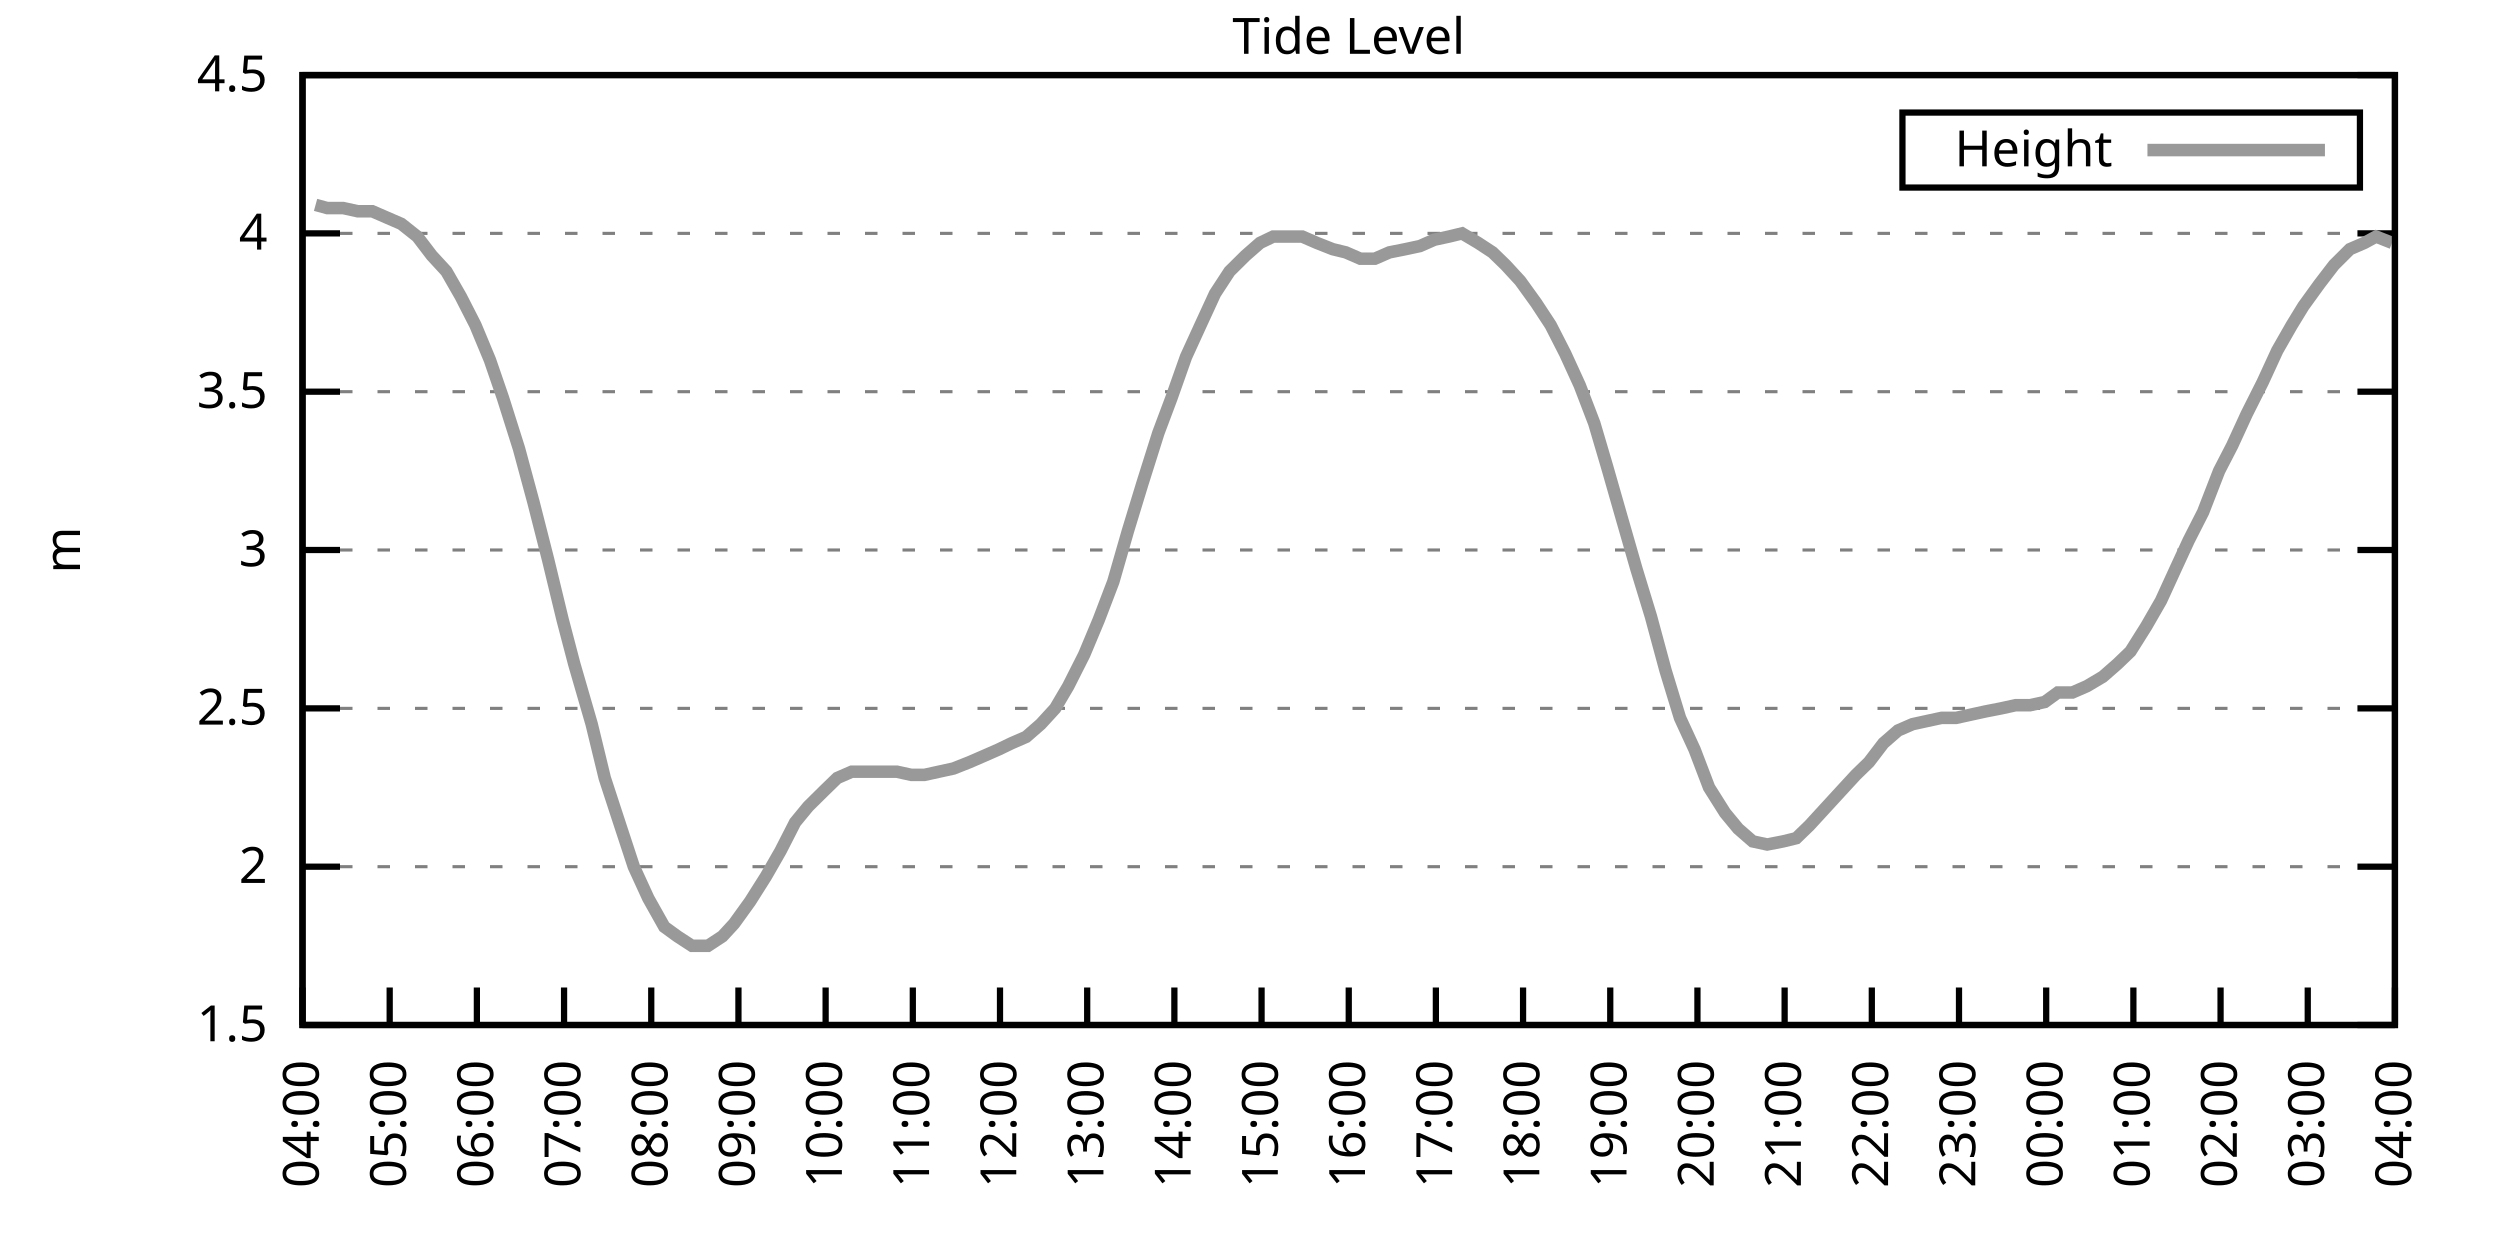
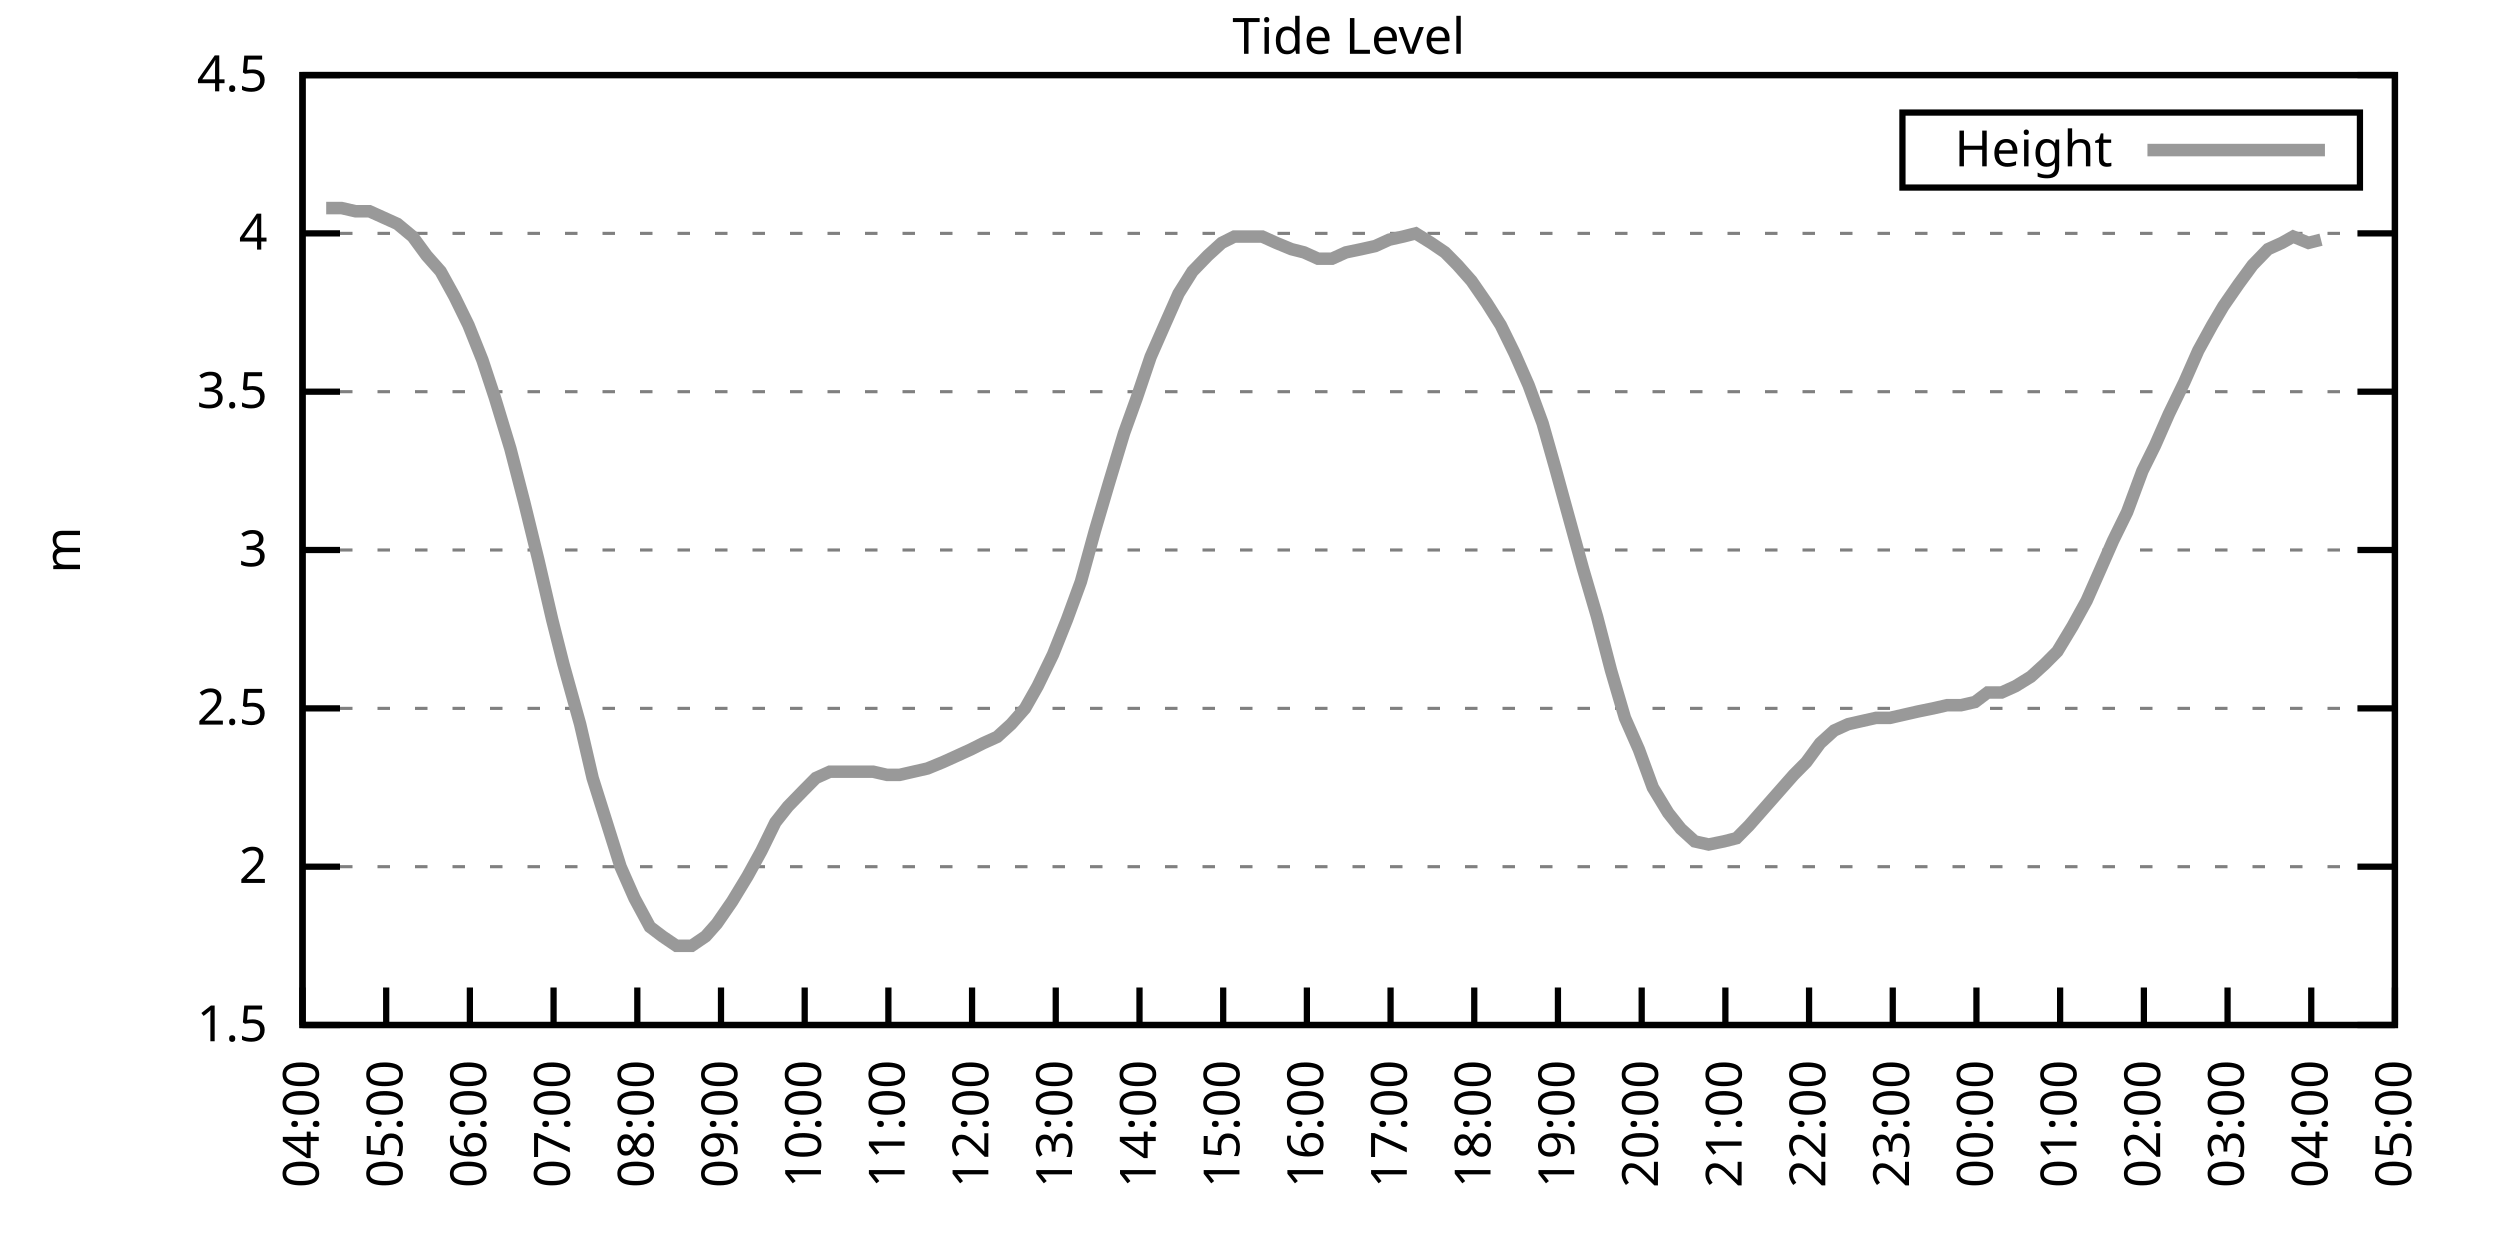
<svg xmlns="http://www.w3.org/2000/svg" xmlns:xlink="http://www.w3.org/1999/xlink" width="400" height="200" viewBox="0 0 400 200">
  <g id="gnuplot_canvas">
    <rect x="0" y="0" width="400" height="200" fill="none" />
    <defs>
      <circle id="gpDot" r="0.5" stroke-width="0.5" stroke="currentColor" />
      <path id="gpPt0" stroke-width="0.333" stroke="currentColor" d="M-1,0 h2 M0,-1 v2" />
      <path id="gpPt1" stroke-width="0.333" stroke="currentColor" d="M-1,-1 L1,1 M1,-1 L-1,1" />
      <path id="gpPt2" stroke-width="0.333" stroke="currentColor" d="M-1,0 L1,0 M0,-1 L0,1 M-1,-1 L1,1 M-1,1 L1,-1" />
      <rect id="gpPt3" stroke-width="0.333" stroke="currentColor" x="-1" y="-1" width="2" height="2" />
      <rect id="gpPt4" stroke-width="0.333" stroke="currentColor" fill="currentColor" x="-1" y="-1" width="2" height="2" />
      <circle id="gpPt5" stroke-width="0.333" stroke="currentColor" cx="0" cy="0" r="1" />
      <use xlink:href="#gpPt5" id="gpPt6" fill="currentColor" stroke="none" />
      <path id="gpPt7" stroke-width="0.333" stroke="currentColor" d="M0,-1.33 L-1.33,0.67 L1.33,0.67 z" />
      <use xlink:href="#gpPt7" id="gpPt8" fill="currentColor" stroke="none" />
      <use xlink:href="#gpPt7" id="gpPt9" stroke="currentColor" transform="rotate(180)" />
      <use xlink:href="#gpPt9" id="gpPt10" fill="currentColor" stroke="none" />
      <use xlink:href="#gpPt3" id="gpPt11" stroke="currentColor" transform="rotate(45)" />
      <use xlink:href="#gpPt11" id="gpPt12" fill="currentColor" stroke="none" />
      <path id="gpPt13" stroke-width="0.333" stroke="currentColor" d="M0,1.330 L1.265,0.411 L0.782,-1.067 L-0.782,-1.076 L-1.265,0.411 z" />
      <use xlink:href="#gpPt13" id="gpPt14" fill="currentColor" stroke="none" />
      <filter id="textbox" filterUnits="objectBoundingBox" x="0" y="0" height="1" width="1">
        <feFlood flood-color="white" flood-opacity="1" result="bgnd" />
        <feComposite in="SourceGraphic" in2="bgnd" operator="atop" />
      </filter>
      <filter id="greybox" filterUnits="objectBoundingBox" x="0" y="0" height="1" width="1">
        <feFlood flood-color="lightgrey" flood-opacity="1" result="grey" />
        <feComposite in="SourceGraphic" in2="grey" operator="atop" />
      </filter>
    </defs>
    <g fill="none" color="white" stroke="currentColor" stroke-width="1.00" stroke-linecap="butt" stroke-linejoin="miter">
</g>
    <g fill="none" color="black" stroke="currentColor" stroke-width="1.00" stroke-linecap="butt" stroke-linejoin="miter">
      <g stroke="none" shape-rendering="crispEdges">
        <polygon fill="rgb(255, 255, 255)" points="48.40,164.00 383.18,164.00 383.18,12.02 48.40,12.02 " />
      </g>
    </g>
    <g fill="none" color="black" stroke="currentColor" stroke-width="1.00" stroke-linecap="butt" stroke-linejoin="miter">
</g>
    <g fill="none" color="black" stroke="black" stroke-width="0.50" stroke-linecap="butt" stroke-linejoin="miter">
</g>
    <g fill="none" color="gray" stroke="currentColor" stroke-width="0.50" stroke-linecap="butt" stroke-linejoin="miter">
      <path stroke="gray" stroke-dasharray="2,4" class="gridline" d="M48.40,164.00 L383.19,164.00  " />
    </g>
    <g fill="none" color="gray" stroke="gray" stroke-width="1.00" stroke-linecap="butt" stroke-linejoin="miter">
</g>
    <g fill="none" color="black" stroke="currentColor" stroke-width="1.00" stroke-linecap="butt" stroke-linejoin="miter">
      <path stroke="black" d="M48.40,164.00 L54.40,164.00 M383.19,164.00 L377.19,164.00  " />
      <g transform="translate(42.80,166.60)" stroke="none" fill="black" font-family="Sans" font-size="8.00" text-anchor="end">
        <text>
          <tspan font-family="Sans"> 1.5</tspan>
        </text>
      </g>
    </g>
    <g fill="none" color="black" stroke="currentColor" stroke-width="1.00" stroke-linecap="butt" stroke-linejoin="miter">
</g>
    <g fill="none" color="black" stroke="black" stroke-width="0.50" stroke-linecap="butt" stroke-linejoin="miter">
</g>
    <g fill="none" color="gray" stroke="currentColor" stroke-width="0.50" stroke-linecap="butt" stroke-linejoin="miter">
      <path stroke="gray" stroke-dasharray="2,4" class="gridline" d="M48.40,138.67 L383.19,138.67  " />
    </g>
    <g fill="none" color="gray" stroke="gray" stroke-width="1.00" stroke-linecap="butt" stroke-linejoin="miter">
</g>
    <g fill="none" color="black" stroke="currentColor" stroke-width="1.00" stroke-linecap="butt" stroke-linejoin="miter">
      <path stroke="black" d="M48.40,138.67 L54.40,138.67 M383.19,138.67 L377.19,138.67  " />
      <g transform="translate(42.80,141.27)" stroke="none" fill="black" font-family="Sans" font-size="8.00" text-anchor="end">
        <text>
          <tspan font-family="Sans"> 2</tspan>
        </text>
      </g>
    </g>
    <g fill="none" color="black" stroke="currentColor" stroke-width="1.00" stroke-linecap="butt" stroke-linejoin="miter">
</g>
    <g fill="none" color="black" stroke="black" stroke-width="0.50" stroke-linecap="butt" stroke-linejoin="miter">
</g>
    <g fill="none" color="gray" stroke="currentColor" stroke-width="0.50" stroke-linecap="butt" stroke-linejoin="miter">
      <path stroke="gray" stroke-dasharray="2,4" class="gridline" d="M48.40,113.34 L383.19,113.34  " />
    </g>
    <g fill="none" color="gray" stroke="gray" stroke-width="1.00" stroke-linecap="butt" stroke-linejoin="miter">
</g>
    <g fill="none" color="black" stroke="currentColor" stroke-width="1.00" stroke-linecap="butt" stroke-linejoin="miter">
      <path stroke="black" d="M48.40,113.34 L54.40,113.34 M383.19,113.34 L377.19,113.34  " />
      <g transform="translate(42.80,115.94)" stroke="none" fill="black" font-family="Sans" font-size="8.00" text-anchor="end">
        <text>
          <tspan font-family="Sans"> 2.5</tspan>
        </text>
      </g>
    </g>
    <g fill="none" color="black" stroke="currentColor" stroke-width="1.00" stroke-linecap="butt" stroke-linejoin="miter">
</g>
    <g fill="none" color="black" stroke="black" stroke-width="0.50" stroke-linecap="butt" stroke-linejoin="miter">
</g>
    <g fill="none" color="gray" stroke="currentColor" stroke-width="0.50" stroke-linecap="butt" stroke-linejoin="miter">
      <path stroke="gray" stroke-dasharray="2,4" class="gridline" d="M48.40,88.00 L383.19,88.00  " />
    </g>
    <g fill="none" color="gray" stroke="gray" stroke-width="1.00" stroke-linecap="butt" stroke-linejoin="miter">
</g>
    <g fill="none" color="black" stroke="currentColor" stroke-width="1.00" stroke-linecap="butt" stroke-linejoin="miter">
      <path stroke="black" d="M48.40,88.00 L54.40,88.00 M383.19,88.00 L377.19,88.00  " />
      <g transform="translate(42.80,90.60)" stroke="none" fill="black" font-family="Sans" font-size="8.00" text-anchor="end">
        <text>
          <tspan font-family="Sans"> 3</tspan>
        </text>
      </g>
    </g>
    <g fill="none" color="black" stroke="currentColor" stroke-width="1.00" stroke-linecap="butt" stroke-linejoin="miter">
</g>
    <g fill="none" color="black" stroke="black" stroke-width="0.50" stroke-linecap="butt" stroke-linejoin="miter">
</g>
    <g fill="none" color="gray" stroke="currentColor" stroke-width="0.50" stroke-linecap="butt" stroke-linejoin="miter">
      <path stroke="gray" stroke-dasharray="2,4" class="gridline" d="M48.40,62.67 L383.19,62.67  " />
    </g>
    <g fill="none" color="gray" stroke="gray" stroke-width="1.00" stroke-linecap="butt" stroke-linejoin="miter">
</g>
    <g fill="none" color="black" stroke="currentColor" stroke-width="1.00" stroke-linecap="butt" stroke-linejoin="miter">
      <path stroke="black" d="M48.40,62.67 L54.40,62.67 M383.19,62.67 L377.19,62.67  " />
      <g transform="translate(42.80,65.27)" stroke="none" fill="black" font-family="Sans" font-size="8.00" text-anchor="end">
        <text>
          <tspan font-family="Sans"> 3.5</tspan>
        </text>
      </g>
    </g>
    <g fill="none" color="black" stroke="currentColor" stroke-width="1.00" stroke-linecap="butt" stroke-linejoin="miter">
</g>
    <g fill="none" color="black" stroke="black" stroke-width="0.50" stroke-linecap="butt" stroke-linejoin="miter">
</g>
    <g fill="none" color="gray" stroke="currentColor" stroke-width="0.50" stroke-linecap="butt" stroke-linejoin="miter">
      <path stroke="gray" stroke-dasharray="2,4" class="gridline" d="M48.40,37.34 L383.19,37.34  " />
    </g>
    <g fill="none" color="gray" stroke="gray" stroke-width="1.00" stroke-linecap="butt" stroke-linejoin="miter">
</g>
    <g fill="none" color="black" stroke="currentColor" stroke-width="1.00" stroke-linecap="butt" stroke-linejoin="miter">
      <path stroke="black" d="M48.40,37.34 L54.40,37.34 M383.19,37.34 L377.19,37.34  " />
      <g transform="translate(42.80,39.94)" stroke="none" fill="black" font-family="Sans" font-size="8.00" text-anchor="end">
        <text>
          <tspan font-family="Sans"> 4</tspan>
        </text>
      </g>
    </g>
    <g fill="none" color="black" stroke="currentColor" stroke-width="1.00" stroke-linecap="butt" stroke-linejoin="miter">
</g>
    <g fill="none" color="black" stroke="black" stroke-width="0.50" stroke-linecap="butt" stroke-linejoin="miter">
</g>
    <g fill="none" color="gray" stroke="currentColor" stroke-width="0.50" stroke-linecap="butt" stroke-linejoin="miter">
      <path stroke="gray" stroke-dasharray="2,4" class="gridline" d="M48.40,12.01 L383.19,12.01  " />
    </g>
    <g fill="none" color="gray" stroke="gray" stroke-width="1.00" stroke-linecap="butt" stroke-linejoin="miter">
</g>
    <g fill="none" color="black" stroke="currentColor" stroke-width="1.00" stroke-linecap="butt" stroke-linejoin="miter">
      <path stroke="black" d="M48.40,12.01 L54.40,12.01 M383.19,12.01 L377.19,12.01  " />
      <g transform="translate(42.80,14.61)" stroke="none" fill="black" font-family="Sans" font-size="8.00" text-anchor="end">
        <text>
          <tspan font-family="Sans"> 4.5</tspan>
        </text>
      </g>
    </g>
    <g fill="none" color="black" stroke="currentColor" stroke-width="1.00" stroke-linecap="butt" stroke-linejoin="miter">
      <path stroke="black" d="M48.40,164.00 L48.40,158.00  " />
      <g transform="translate(51.00,169.60) rotate(270.00)" stroke="none" fill="black" font-family="Sans" font-size="8.00" text-anchor="end">
        <text>
          <tspan font-family="Sans">04:00</tspan>
        </text>
      </g>
    </g>
    <g fill="none" color="black" stroke="currentColor" stroke-width="1.00" stroke-linecap="butt" stroke-linejoin="miter">
-       <path stroke="black" d="M62.35,164.00 L62.35,158.00  " />
-       <g transform="translate(64.95,169.60) rotate(270.00)" stroke="none" fill="black" font-family="Sans" font-size="8.00" text-anchor="end">
+       <path stroke="black" d="M61.79,164.00 L61.79,158.00  " />
+       <g transform="translate(64.39,169.60) rotate(270.00)" stroke="none" fill="black" font-family="Sans" font-size="8.00" text-anchor="end">
        <text>
          <tspan font-family="Sans">05:00</tspan>
        </text>
      </g>
    </g>
    <g fill="none" color="black" stroke="currentColor" stroke-width="1.00" stroke-linecap="butt" stroke-linejoin="miter">
-       <path stroke="black" d="M76.30,164.00 L76.30,158.00  " />
-       <g transform="translate(78.90,169.60) rotate(270.00)" stroke="none" fill="black" font-family="Sans" font-size="8.00" text-anchor="end">
+       <path stroke="black" d="M75.18,164.00 L75.18,158.00  " />
+       <g transform="translate(77.78,169.60) rotate(270.00)" stroke="none" fill="black" font-family="Sans" font-size="8.00" text-anchor="end">
        <text>
          <tspan font-family="Sans">06:00</tspan>
        </text>
      </g>
    </g>
    <g fill="none" color="black" stroke="currentColor" stroke-width="1.00" stroke-linecap="butt" stroke-linejoin="miter">
-       <path stroke="black" d="M90.25,164.00 L90.25,158.00  " />
-       <g transform="translate(92.85,169.60) rotate(270.00)" stroke="none" fill="black" font-family="Sans" font-size="8.00" text-anchor="end">
+       <path stroke="black" d="M88.57,164.00 L88.57,158.00  " />
+       <g transform="translate(91.17,169.60) rotate(270.00)" stroke="none" fill="black" font-family="Sans" font-size="8.00" text-anchor="end">
        <text>
          <tspan font-family="Sans">07:00</tspan>
        </text>
      </g>
    </g>
    <g fill="none" color="black" stroke="currentColor" stroke-width="1.00" stroke-linecap="butt" stroke-linejoin="miter">
-       <path stroke="black" d="M104.20,164.00 L104.20,158.00  " />
-       <g transform="translate(106.80,169.60) rotate(270.00)" stroke="none" fill="black" font-family="Sans" font-size="8.00" text-anchor="end">
+       <path stroke="black" d="M101.97,164.00 L101.97,158.00  " />
+       <g transform="translate(104.57,169.60) rotate(270.00)" stroke="none" fill="black" font-family="Sans" font-size="8.00" text-anchor="end">
        <text>
          <tspan font-family="Sans">08:00</tspan>
        </text>
      </g>
    </g>
    <g fill="none" color="black" stroke="currentColor" stroke-width="1.00" stroke-linecap="butt" stroke-linejoin="miter">
-       <path stroke="black" d="M118.15,164.00 L118.15,158.00  " />
-       <g transform="translate(120.75,169.60) rotate(270.00)" stroke="none" fill="black" font-family="Sans" font-size="8.00" text-anchor="end">
+       <path stroke="black" d="M115.36,164.00 L115.36,158.00  " />
+       <g transform="translate(117.96,169.60) rotate(270.00)" stroke="none" fill="black" font-family="Sans" font-size="8.00" text-anchor="end">
        <text>
          <tspan font-family="Sans">09:00</tspan>
        </text>
      </g>
    </g>
    <g fill="none" color="black" stroke="currentColor" stroke-width="1.00" stroke-linecap="butt" stroke-linejoin="miter">
-       <path stroke="black" d="M132.10,164.00 L132.10,158.00  " />
-       <g transform="translate(134.70,169.60) rotate(270.00)" stroke="none" fill="black" font-family="Sans" font-size="8.00" text-anchor="end">
+       <path stroke="black" d="M128.75,164.00 L128.75,158.00  " />
+       <g transform="translate(131.35,169.60) rotate(270.00)" stroke="none" fill="black" font-family="Sans" font-size="8.00" text-anchor="end">
        <text>
          <tspan font-family="Sans">10:00</tspan>
        </text>
      </g>
    </g>
    <g fill="none" color="black" stroke="currentColor" stroke-width="1.00" stroke-linecap="butt" stroke-linejoin="miter">
-       <path stroke="black" d="M146.05,164.00 L146.05,158.00  " />
-       <g transform="translate(148.65,169.60) rotate(270.00)" stroke="none" fill="black" font-family="Sans" font-size="8.00" text-anchor="end">
+       <path stroke="black" d="M142.14,164.00 L142.14,158.00  " />
+       <g transform="translate(144.74,169.60) rotate(270.00)" stroke="none" fill="black" font-family="Sans" font-size="8.00" text-anchor="end">
        <text>
          <tspan font-family="Sans">11:00</tspan>
        </text>
      </g>
    </g>
    <g fill="none" color="black" stroke="currentColor" stroke-width="1.00" stroke-linecap="butt" stroke-linejoin="miter">
-       <path stroke="black" d="M160.00,164.00 L160.00,158.00  " />
-       <g transform="translate(162.60,169.60) rotate(270.00)" stroke="none" fill="black" font-family="Sans" font-size="8.00" text-anchor="end">
+       <path stroke="black" d="M155.53,164.00 L155.53,158.00  " />
+       <g transform="translate(158.13,169.60) rotate(270.00)" stroke="none" fill="black" font-family="Sans" font-size="8.00" text-anchor="end">
        <text>
          <tspan font-family="Sans">12:00</tspan>
        </text>
      </g>
    </g>
    <g fill="none" color="black" stroke="currentColor" stroke-width="1.00" stroke-linecap="butt" stroke-linejoin="miter">
-       <path stroke="black" d="M173.95,164.00 L173.95,158.00  " />
-       <g transform="translate(176.55,169.60) rotate(270.00)" stroke="none" fill="black" font-family="Sans" font-size="8.00" text-anchor="end">
+       <path stroke="black" d="M168.92,164.00 L168.92,158.00  " />
+       <g transform="translate(171.52,169.60) rotate(270.00)" stroke="none" fill="black" font-family="Sans" font-size="8.00" text-anchor="end">
        <text>
          <tspan font-family="Sans">13:00</tspan>
        </text>
      </g>
    </g>
    <g fill="none" color="black" stroke="currentColor" stroke-width="1.00" stroke-linecap="butt" stroke-linejoin="miter">
-       <path stroke="black" d="M187.90,164.00 L187.90,158.00  " />
-       <g transform="translate(190.50,169.60) rotate(270.00)" stroke="none" fill="black" font-family="Sans" font-size="8.00" text-anchor="end">
+       <path stroke="black" d="M182.32,164.00 L182.32,158.00  " />
+       <g transform="translate(184.92,169.60) rotate(270.00)" stroke="none" fill="black" font-family="Sans" font-size="8.00" text-anchor="end">
        <text>
          <tspan font-family="Sans">14:00</tspan>
        </text>
      </g>
    </g>
    <g fill="none" color="black" stroke="currentColor" stroke-width="1.00" stroke-linecap="butt" stroke-linejoin="miter">
-       <path stroke="black" d="M201.85,164.00 L201.85,158.00  " />
-       <g transform="translate(204.45,169.60) rotate(270.00)" stroke="none" fill="black" font-family="Sans" font-size="8.00" text-anchor="end">
+       <path stroke="black" d="M195.71,164.00 L195.71,158.00  " />
+       <g transform="translate(198.31,169.60) rotate(270.00)" stroke="none" fill="black" font-family="Sans" font-size="8.00" text-anchor="end">
        <text>
          <tspan font-family="Sans">15:00</tspan>
        </text>
      </g>
    </g>
    <g fill="none" color="black" stroke="currentColor" stroke-width="1.00" stroke-linecap="butt" stroke-linejoin="miter">
-       <path stroke="black" d="M215.80,164.00 L215.80,158.00  " />
-       <g transform="translate(218.40,169.60) rotate(270.00)" stroke="none" fill="black" font-family="Sans" font-size="8.00" text-anchor="end">
+       <path stroke="black" d="M209.10,164.00 L209.10,158.00  " />
+       <g transform="translate(211.70,169.60) rotate(270.00)" stroke="none" fill="black" font-family="Sans" font-size="8.00" text-anchor="end">
        <text>
          <tspan font-family="Sans">16:00</tspan>
        </text>
      </g>
    </g>
    <g fill="none" color="black" stroke="currentColor" stroke-width="1.00" stroke-linecap="butt" stroke-linejoin="miter">
-       <path stroke="black" d="M229.74,164.00 L229.74,158.00  " />
-       <g transform="translate(232.34,169.60) rotate(270.00)" stroke="none" fill="black" font-family="Sans" font-size="8.00" text-anchor="end">
+       <path stroke="black" d="M222.49,164.00 L222.49,158.00  " />
+       <g transform="translate(225.09,169.60) rotate(270.00)" stroke="none" fill="black" font-family="Sans" font-size="8.00" text-anchor="end">
        <text>
          <tspan font-family="Sans">17:00</tspan>
        </text>
      </g>
    </g>
    <g fill="none" color="black" stroke="currentColor" stroke-width="1.00" stroke-linecap="butt" stroke-linejoin="miter">
-       <path stroke="black" d="M243.69,164.00 L243.69,158.00  " />
-       <g transform="translate(246.29,169.60) rotate(270.00)" stroke="none" fill="black" font-family="Sans" font-size="8.00" text-anchor="end">
+       <path stroke="black" d="M235.88,164.00 L235.88,158.00  " />
+       <g transform="translate(238.48,169.60) rotate(270.00)" stroke="none" fill="black" font-family="Sans" font-size="8.00" text-anchor="end">
        <text>
          <tspan font-family="Sans">18:00</tspan>
        </text>
      </g>
    </g>
    <g fill="none" color="black" stroke="currentColor" stroke-width="1.00" stroke-linecap="butt" stroke-linejoin="miter">
-       <path stroke="black" d="M257.64,164.00 L257.64,158.00  " />
-       <g transform="translate(260.24,169.60) rotate(270.00)" stroke="none" fill="black" font-family="Sans" font-size="8.00" text-anchor="end">
+       <path stroke="black" d="M249.27,164.00 L249.27,158.00  " />
+       <g transform="translate(251.87,169.60) rotate(270.00)" stroke="none" fill="black" font-family="Sans" font-size="8.00" text-anchor="end">
        <text>
          <tspan font-family="Sans">19:00</tspan>
        </text>
      </g>
    </g>
    <g fill="none" color="black" stroke="currentColor" stroke-width="1.00" stroke-linecap="butt" stroke-linejoin="miter">
-       <path stroke="black" d="M271.59,164.00 L271.59,158.00  " />
-       <g transform="translate(274.19,169.60) rotate(270.00)" stroke="none" fill="black" font-family="Sans" font-size="8.00" text-anchor="end">
+       <path stroke="black" d="M262.67,164.00 L262.67,158.00  " />
+       <g transform="translate(265.27,169.60) rotate(270.00)" stroke="none" fill="black" font-family="Sans" font-size="8.00" text-anchor="end">
        <text>
          <tspan font-family="Sans">20:00</tspan>
        </text>
      </g>
    </g>
    <g fill="none" color="black" stroke="currentColor" stroke-width="1.00" stroke-linecap="butt" stroke-linejoin="miter">
-       <path stroke="black" d="M285.54,164.00 L285.54,158.00  " />
-       <g transform="translate(288.14,169.60) rotate(270.00)" stroke="none" fill="black" font-family="Sans" font-size="8.00" text-anchor="end">
+       <path stroke="black" d="M276.06,164.00 L276.06,158.00  " />
+       <g transform="translate(278.66,169.60) rotate(270.00)" stroke="none" fill="black" font-family="Sans" font-size="8.00" text-anchor="end">
        <text>
          <tspan font-family="Sans">21:00</tspan>
        </text>
      </g>
    </g>
    <g fill="none" color="black" stroke="currentColor" stroke-width="1.00" stroke-linecap="butt" stroke-linejoin="miter">
-       <path stroke="black" d="M299.49,164.00 L299.49,158.00  " />
-       <g transform="translate(302.09,169.60) rotate(270.00)" stroke="none" fill="black" font-family="Sans" font-size="8.00" text-anchor="end">
+       <path stroke="black" d="M289.45,164.00 L289.45,158.00  " />
+       <g transform="translate(292.05,169.60) rotate(270.00)" stroke="none" fill="black" font-family="Sans" font-size="8.00" text-anchor="end">
        <text>
          <tspan font-family="Sans">22:00</tspan>
        </text>
      </g>
    </g>
    <g fill="none" color="black" stroke="currentColor" stroke-width="1.00" stroke-linecap="butt" stroke-linejoin="miter">
-       <path stroke="black" d="M313.44,164.00 L313.44,158.00  " />
-       <g transform="translate(316.04,169.60) rotate(270.00)" stroke="none" fill="black" font-family="Sans" font-size="8.00" text-anchor="end">
+       <path stroke="black" d="M302.84,164.00 L302.84,158.00  " />
+       <g transform="translate(305.44,169.60) rotate(270.00)" stroke="none" fill="black" font-family="Sans" font-size="8.00" text-anchor="end">
        <text>
          <tspan font-family="Sans">23:00</tspan>
        </text>
      </g>
    </g>
    <g fill="none" color="black" stroke="currentColor" stroke-width="1.00" stroke-linecap="butt" stroke-linejoin="miter">
-       <path stroke="black" d="M327.39,164.00 L327.39,158.00  " />
-       <g transform="translate(329.99,169.60) rotate(270.00)" stroke="none" fill="black" font-family="Sans" font-size="8.00" text-anchor="end">
+       <path stroke="black" d="M316.23,164.00 L316.23,158.00  " />
+       <g transform="translate(318.83,169.60) rotate(270.00)" stroke="none" fill="black" font-family="Sans" font-size="8.00" text-anchor="end">
        <text>
          <tspan font-family="Sans">00:00</tspan>
        </text>
      </g>
    </g>
    <g fill="none" color="black" stroke="currentColor" stroke-width="1.00" stroke-linecap="butt" stroke-linejoin="miter">
-       <path stroke="black" d="M341.34,164.00 L341.34,158.00  " />
-       <g transform="translate(343.94,169.60) rotate(270.00)" stroke="none" fill="black" font-family="Sans" font-size="8.00" text-anchor="end">
+       <path stroke="black" d="M329.62,164.00 L329.62,158.00  " />
+       <g transform="translate(332.22,169.60) rotate(270.00)" stroke="none" fill="black" font-family="Sans" font-size="8.00" text-anchor="end">
        <text>
          <tspan font-family="Sans">01:00</tspan>
        </text>
      </g>
    </g>
    <g fill="none" color="black" stroke="currentColor" stroke-width="1.00" stroke-linecap="butt" stroke-linejoin="miter">
-       <path stroke="black" d="M355.29,164.00 L355.29,158.00  " />
-       <g transform="translate(357.89,169.60) rotate(270.00)" stroke="none" fill="black" font-family="Sans" font-size="8.00" text-anchor="end">
+       <path stroke="black" d="M343.02,164.00 L343.02,158.00  " />
+       <g transform="translate(345.62,169.60) rotate(270.00)" stroke="none" fill="black" font-family="Sans" font-size="8.00" text-anchor="end">
        <text>
          <tspan font-family="Sans">02:00</tspan>
        </text>
      </g>
    </g>
    <g fill="none" color="black" stroke="currentColor" stroke-width="1.00" stroke-linecap="butt" stroke-linejoin="miter">
-       <path stroke="black" d="M369.24,164.00 L369.24,158.00  " />
-       <g transform="translate(371.84,169.60) rotate(270.00)" stroke="none" fill="black" font-family="Sans" font-size="8.00" text-anchor="end">
+       <path stroke="black" d="M356.41,164.00 L356.41,158.00  " />
+       <g transform="translate(359.01,169.60) rotate(270.00)" stroke="none" fill="black" font-family="Sans" font-size="8.00" text-anchor="end">
        <text>
          <tspan font-family="Sans">03:00</tspan>
+         </text>
+       </g>
+     </g>
+     <g fill="none" color="black" stroke="currentColor" stroke-width="1.00" stroke-linecap="butt" stroke-linejoin="miter">
+       <path stroke="black" d="M369.80,164.00 L369.80,158.00  " />
+       <g transform="translate(372.40,169.60) rotate(270.00)" stroke="none" fill="black" font-family="Sans" font-size="8.00" text-anchor="end">
+         <text>
+           <tspan font-family="Sans">04:00</tspan>
        </text>
      </g>
    </g>
    <g fill="none" color="black" stroke="currentColor" stroke-width="1.00" stroke-linecap="butt" stroke-linejoin="miter">
      <path stroke="black" d="M383.19,164.00 L383.19,158.00  " />
      <g transform="translate(385.79,169.60) rotate(270.00)" stroke="none" fill="black" font-family="Sans" font-size="8.00" text-anchor="end">
        <text>
-           <tspan font-family="Sans">04:00</tspan>
+           <tspan font-family="Sans">05:00</tspan>
        </text>
      </g>
    </g>
    <g fill="none" color="black" stroke="currentColor" stroke-width="1.00" stroke-linecap="butt" stroke-linejoin="miter">
</g>
    <g fill="none" color="black" stroke="currentColor" stroke-width="1.00" stroke-linecap="butt" stroke-linejoin="miter">
      <path stroke="black" d="M48.40,12.01 L48.40,164.00 L383.19,164.00 L383.19,12.01 L48.40,12.01 Z  " />
    </g>
    <g fill="none" color="black" stroke="currentColor" stroke-width="1.00" stroke-linecap="butt" stroke-linejoin="miter">
</g>
    <g fill="none" color="black" stroke="currentColor" stroke-width="1.00" stroke-linecap="butt" stroke-linejoin="miter">
      <path stroke="black" d="M304.39,30.01 L304.39,18.01 L377.59,18.01 L377.59,30.01 L304.39,30.01 Z  " />
    </g>
    <g id="Tide_level_plot_1">
      <g fill="none" color="white" stroke="black" stroke-width="2.00" stroke-linecap="butt" stroke-linejoin="miter">
</g>
      <g fill="none" color="black" stroke="currentColor" stroke-width="2.00" stroke-linecap="butt" stroke-linejoin="miter">
        <g transform="translate(337.99,26.61)" stroke="none" fill="black" font-family="Sans" font-size="8.00" text-anchor="end">
          <text>
            <tspan font-family="Sans">Height</tspan>
          </text>
        </g>
      </g>
      <g fill="none" color="black" stroke="currentColor" stroke-width="2.00" stroke-linecap="butt" stroke-linejoin="miter">
-         <path stroke="rgb(153, 153, 153)" d="M343.59,24.01 L371.99,24.01 M50.49,32.78 L52.35,33.29 L54.91,33.29 L57.23,33.80 L59.56,33.80 L61.88,34.81   L64.21,35.82 L66.77,37.85 L69.09,40.89 L71.42,43.42 L73.74,47.47 L76.07,52.03 L78.39,57.61 L80.48,63.69   L83.04,71.79 L85.37,80.41 L87.69,89.52 L90.02,99.15 L91.88,106.24 L94.67,115.87 L96.76,124.48 L99.08,131.58   L101.41,138.67 L103.73,143.73 L106.29,148.29 L108.38,149.81 L110.71,151.33 L113.27,151.33 L115.59,149.81 L117.45,147.79   L120.01,144.24 L122.57,140.19 L124.89,136.14 L127.22,131.58 L129.31,129.04 L131.87,126.51 L133.96,124.48 L136.28,123.47   L138.84,123.47 L140.93,123.47 L143.49,123.47 L145.81,123.98 L147.91,123.98 L150.23,123.47 L152.56,122.96 L155.11,121.95   L157.44,120.94 L159.76,119.92 L161.86,118.91 L164.18,117.90 L166.51,115.87 L168.83,113.34 L170.92,109.79 L173.48,104.72   L175.81,99.15 L178.13,93.07 L180.46,84.97 L182.78,77.37 L185.34,69.26 L187.43,63.69 L189.76,57.10 L192.08,52.03   L194.41,46.97 L196.73,43.42 L199.29,40.89 L201.61,38.86 L203.71,37.85 L206.03,37.85 L208.36,37.85 L210.68,38.86   L213.24,39.87 L215.33,40.38 L217.65,41.39 L219.98,41.39 L222.30,40.38 L224.86,39.87 L227.19,39.37 L229.51,38.35   L231.84,37.85 L233.93,37.34 L236.49,38.86 L238.81,40.38 L240.90,42.41 L243.23,44.94 L245.79,48.49 L248.11,52.03   L250.44,56.59 L252.76,61.66 L255.09,67.74 L257.18,74.83 L259.50,82.94 L261.83,91.04 L264.15,98.64 L266.48,107.26   L268.80,114.86 L271.13,119.92 L273.45,126.00 L276.01,130.06 L278.10,132.59 L280.43,134.62 L282.75,135.12 L285.31,134.62   L287.40,134.11 L289.50,132.08 L291.82,129.55 L294.61,126.51 L296.94,123.98 L299.03,121.95 L301.35,118.91 L303.68,116.88   L306.00,115.87 L308.33,115.36 L310.65,114.86 L312.98,114.86 L315.30,114.35 L317.63,113.84 L320.18,113.34 L322.51,112.83   L324.83,112.83 L327.16,112.32 L329.25,110.80 L331.58,110.80 L333.90,109.79 L336.46,108.27 L338.78,106.24 L340.88,104.22   L343.43,100.16 L345.76,96.11 L348.08,91.04 L350.18,86.49 L352.50,81.93 L355.06,75.34 L357.15,71.29 L359.48,66.22   L362.03,61.15 L364.36,56.09 L366.68,52.03 L368.54,48.99 L371.10,45.45 L373.43,42.41 L375.98,39.87 L378.31,38.86   L380.17,37.85 L382.73,38.86  " />
+         <path stroke="rgb(153, 153, 153)" d="M343.59,24.01 L371.99,24.01 M52.19,33.29 L54.65,33.29 L56.88,33.80 L59.11,33.80 L61.35,34.81 L63.58,35.82   L66.03,37.85 L68.26,40.89 L70.50,43.42 L72.73,47.47 L74.96,52.03 L77.19,57.61 L79.20,63.69 L81.66,71.79   L83.89,80.41 L86.12,89.52 L88.35,99.15 L90.14,106.24 L92.82,115.87 L94.82,124.48 L97.06,131.58 L99.29,138.67   L101.52,143.73 L103.98,148.29 L105.98,149.81 L108.22,151.33 L110.67,151.33 L112.90,149.81 L114.69,147.79 L117.14,144.24   L119.60,140.19 L121.83,136.14 L124.06,131.58 L126.07,129.04 L128.53,126.51 L130.54,124.48 L132.77,123.47 L135.22,123.47   L137.23,123.47 L139.69,123.47 L141.92,123.98 L143.93,123.98 L146.16,123.47 L148.39,122.96 L150.85,121.95 L153.08,120.94   L155.31,119.92 L157.32,118.91 L159.55,117.90 L161.78,115.87 L164.01,113.34 L166.02,109.79 L168.48,104.72 L170.71,99.15   L172.94,93.07 L175.17,84.97 L177.41,77.37 L179.86,69.26 L181.87,63.69 L184.10,57.10 L186.33,52.03 L188.57,46.97   L190.80,43.42 L193.25,40.89 L195.48,38.86 L197.49,37.85 L199.73,37.85 L201.96,37.85 L204.19,38.86 L206.64,39.87   L208.65,40.38 L210.88,41.39 L213.12,41.39 L215.35,40.38 L217.80,39.87 L220.04,39.37 L222.27,38.35 L224.50,37.85   L226.51,37.34 L228.96,38.86 L231.20,40.38 L233.20,42.41 L235.44,44.94 L237.89,48.49 L240.12,52.03 L242.36,56.59   L244.59,61.66 L246.82,67.74 L248.83,74.83 L251.06,82.94 L253.29,91.04 L255.52,98.64 L257.76,107.26 L259.99,114.86   L262.22,119.92 L264.45,126.00 L266.91,130.06 L268.92,132.59 L271.15,134.62 L273.38,135.12 L275.83,134.62 L277.84,134.11   L279.85,132.08 L282.08,129.55 L284.76,126.51 L286.99,123.98 L289.00,121.95 L291.23,118.91 L293.47,116.88 L295.70,115.87   L297.93,115.36 L300.16,114.86 L302.39,114.86 L304.63,114.35 L306.86,113.84 L309.31,113.34 L311.54,112.83 L313.78,112.83   L316.01,112.32 L318.02,110.80 L320.25,110.80 L322.48,109.79 L324.94,108.27 L327.17,106.24 L329.18,104.22 L331.63,100.16   L333.86,96.11 L336.10,91.04 L338.10,86.49 L340.34,81.93 L342.79,75.34 L344.80,71.29 L347.03,66.22 L349.49,61.15   L351.72,56.09 L353.95,52.03 L355.74,48.99 L358.19,45.45 L360.42,42.41 L362.88,39.87 L365.11,38.86 L366.90,37.85   L369.35,38.86 L371.36,38.35  " />
      </g>
    </g>
    <g fill="none" color="black" stroke="currentColor" stroke-width="2.00" stroke-linecap="butt" stroke-linejoin="miter">
</g>
    <g fill="none" color="black" stroke="black" stroke-width="1.00" stroke-linecap="butt" stroke-linejoin="miter">
</g>
    <g fill="none" color="black" stroke="currentColor" stroke-width="1.00" stroke-linecap="butt" stroke-linejoin="miter">
      <path stroke="black" d="M48.40,12.01 L48.40,164.00 L383.19,164.00 L383.19,12.01 L48.40,12.01 Z  " />
      <g transform="translate(12.80,88.01) rotate(270.00)" stroke="none" fill="black" font-family="Sans" font-size="8.00" text-anchor="middle">
        <text>
          <tspan font-family="Sans">m</tspan>
        </text>
      </g>
    </g>
    <g fill="none" color="black" stroke="currentColor" stroke-width="1.00" stroke-linecap="butt" stroke-linejoin="miter">
</g>
    <g fill="none" color="black" stroke="currentColor" stroke-width="1.00" stroke-linecap="butt" stroke-linejoin="miter">
      <g transform="translate(215.79,8.61)" stroke="none" fill="black" font-family="Sans" font-size="8.00" text-anchor="middle">
        <text>
          <tspan font-family="Sans">Tide Level</tspan>
        </text>
      </g>
    </g>
    <g fill="none" color="black" stroke="currentColor" stroke-width="1.00" stroke-linecap="butt" stroke-linejoin="miter">
</g>
  </g>
</svg>
